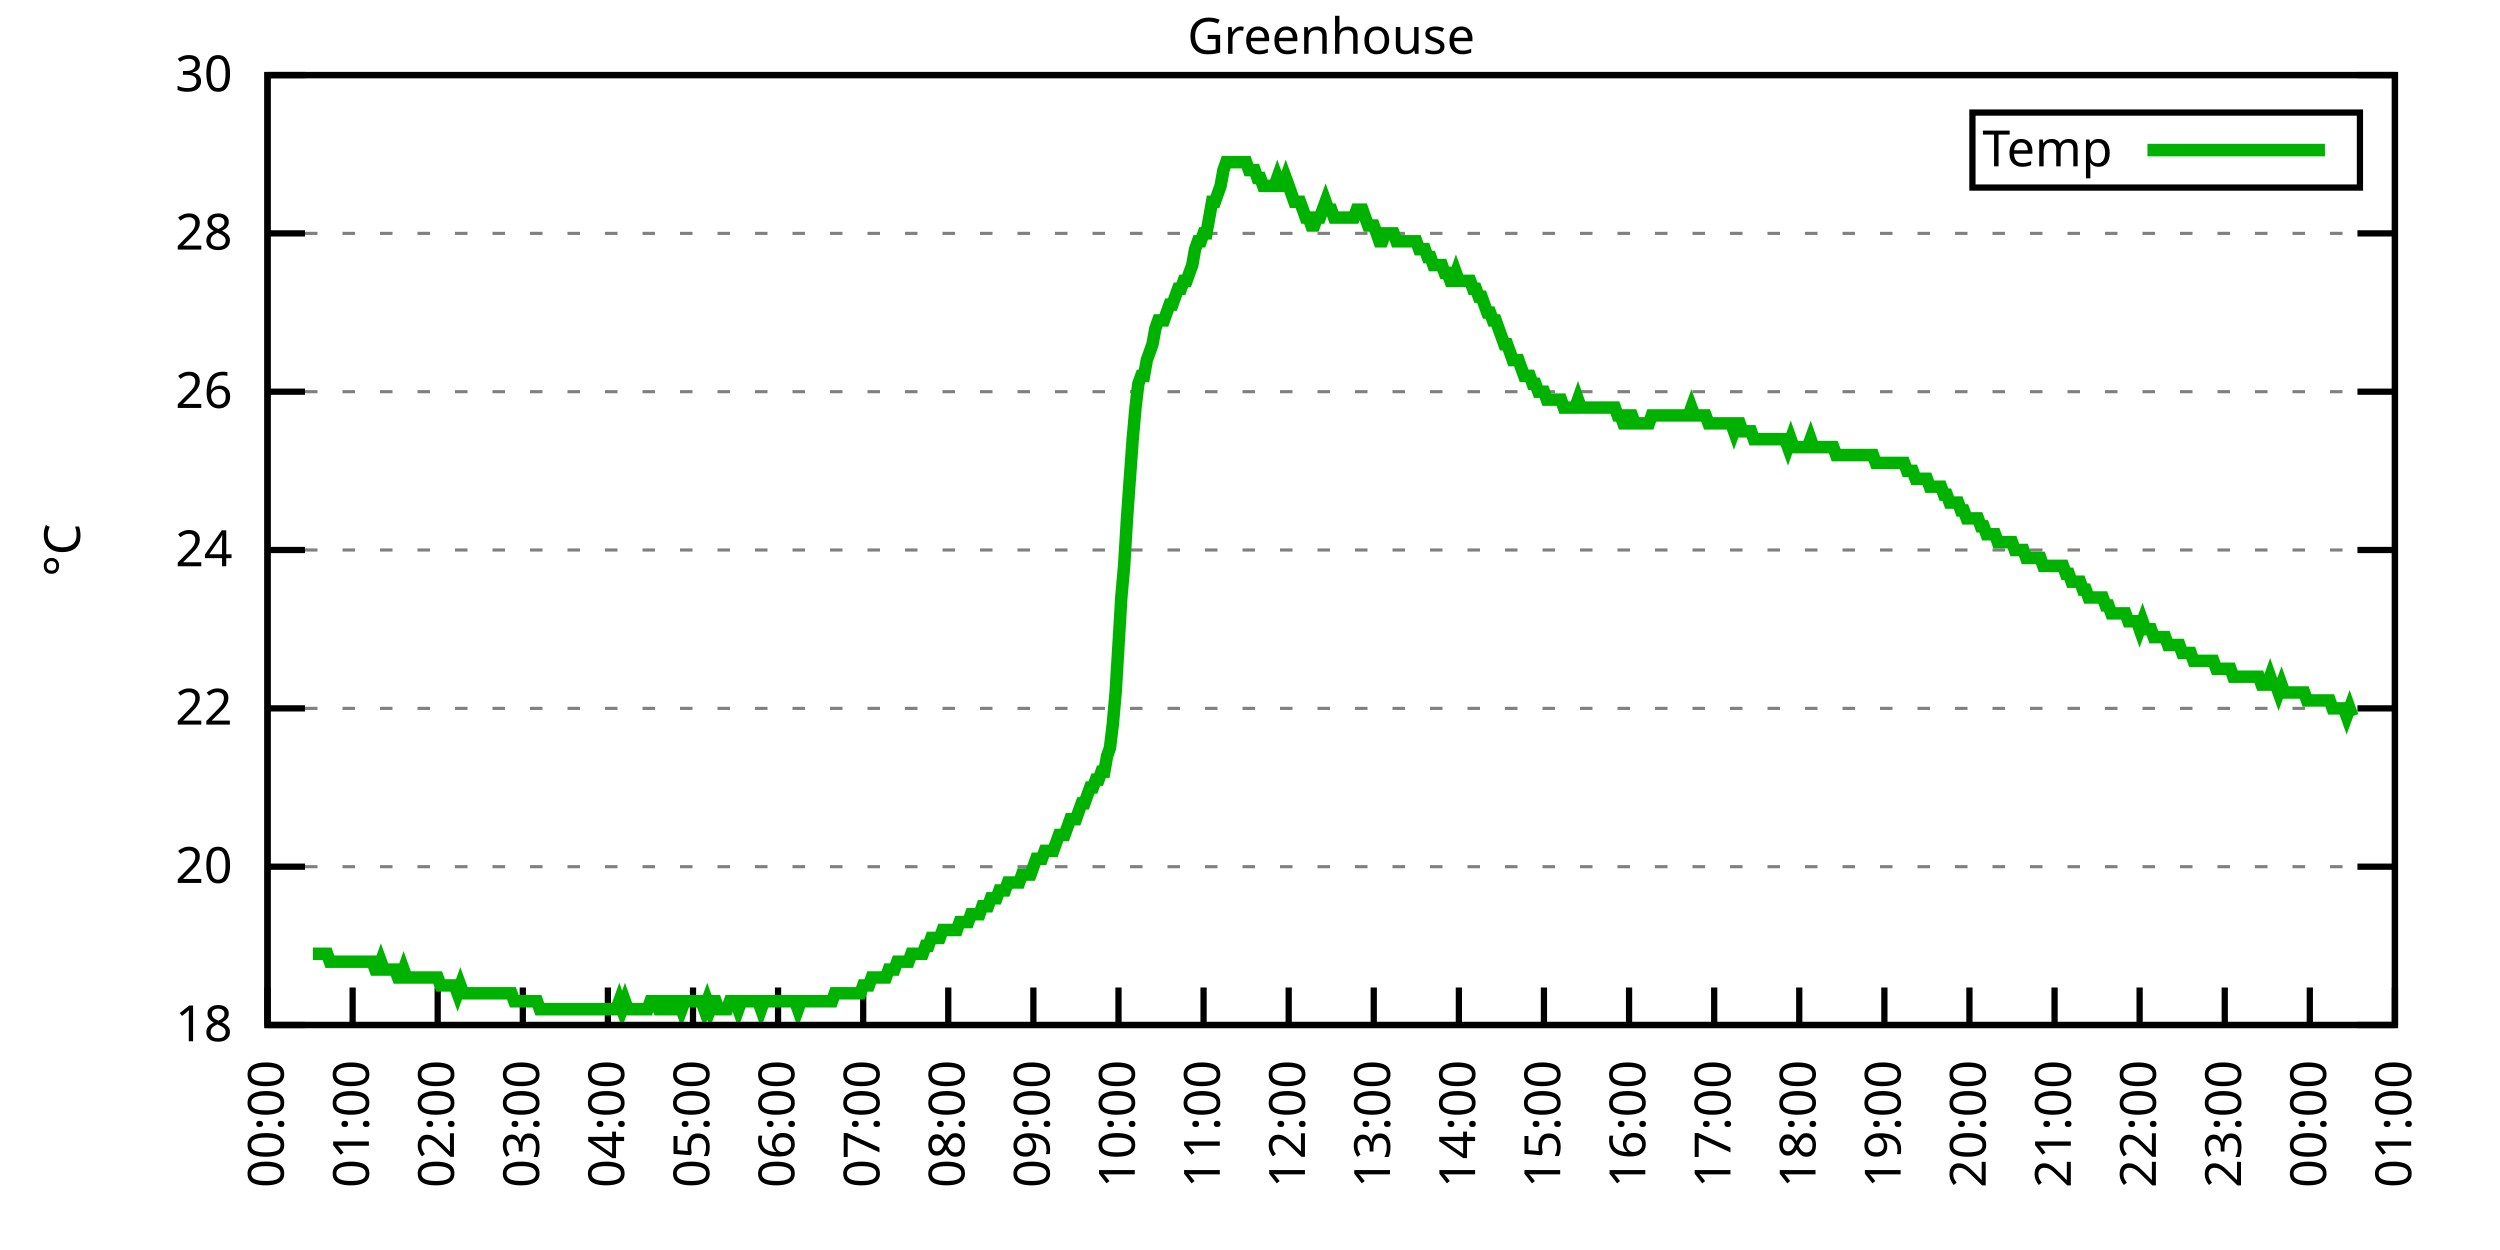
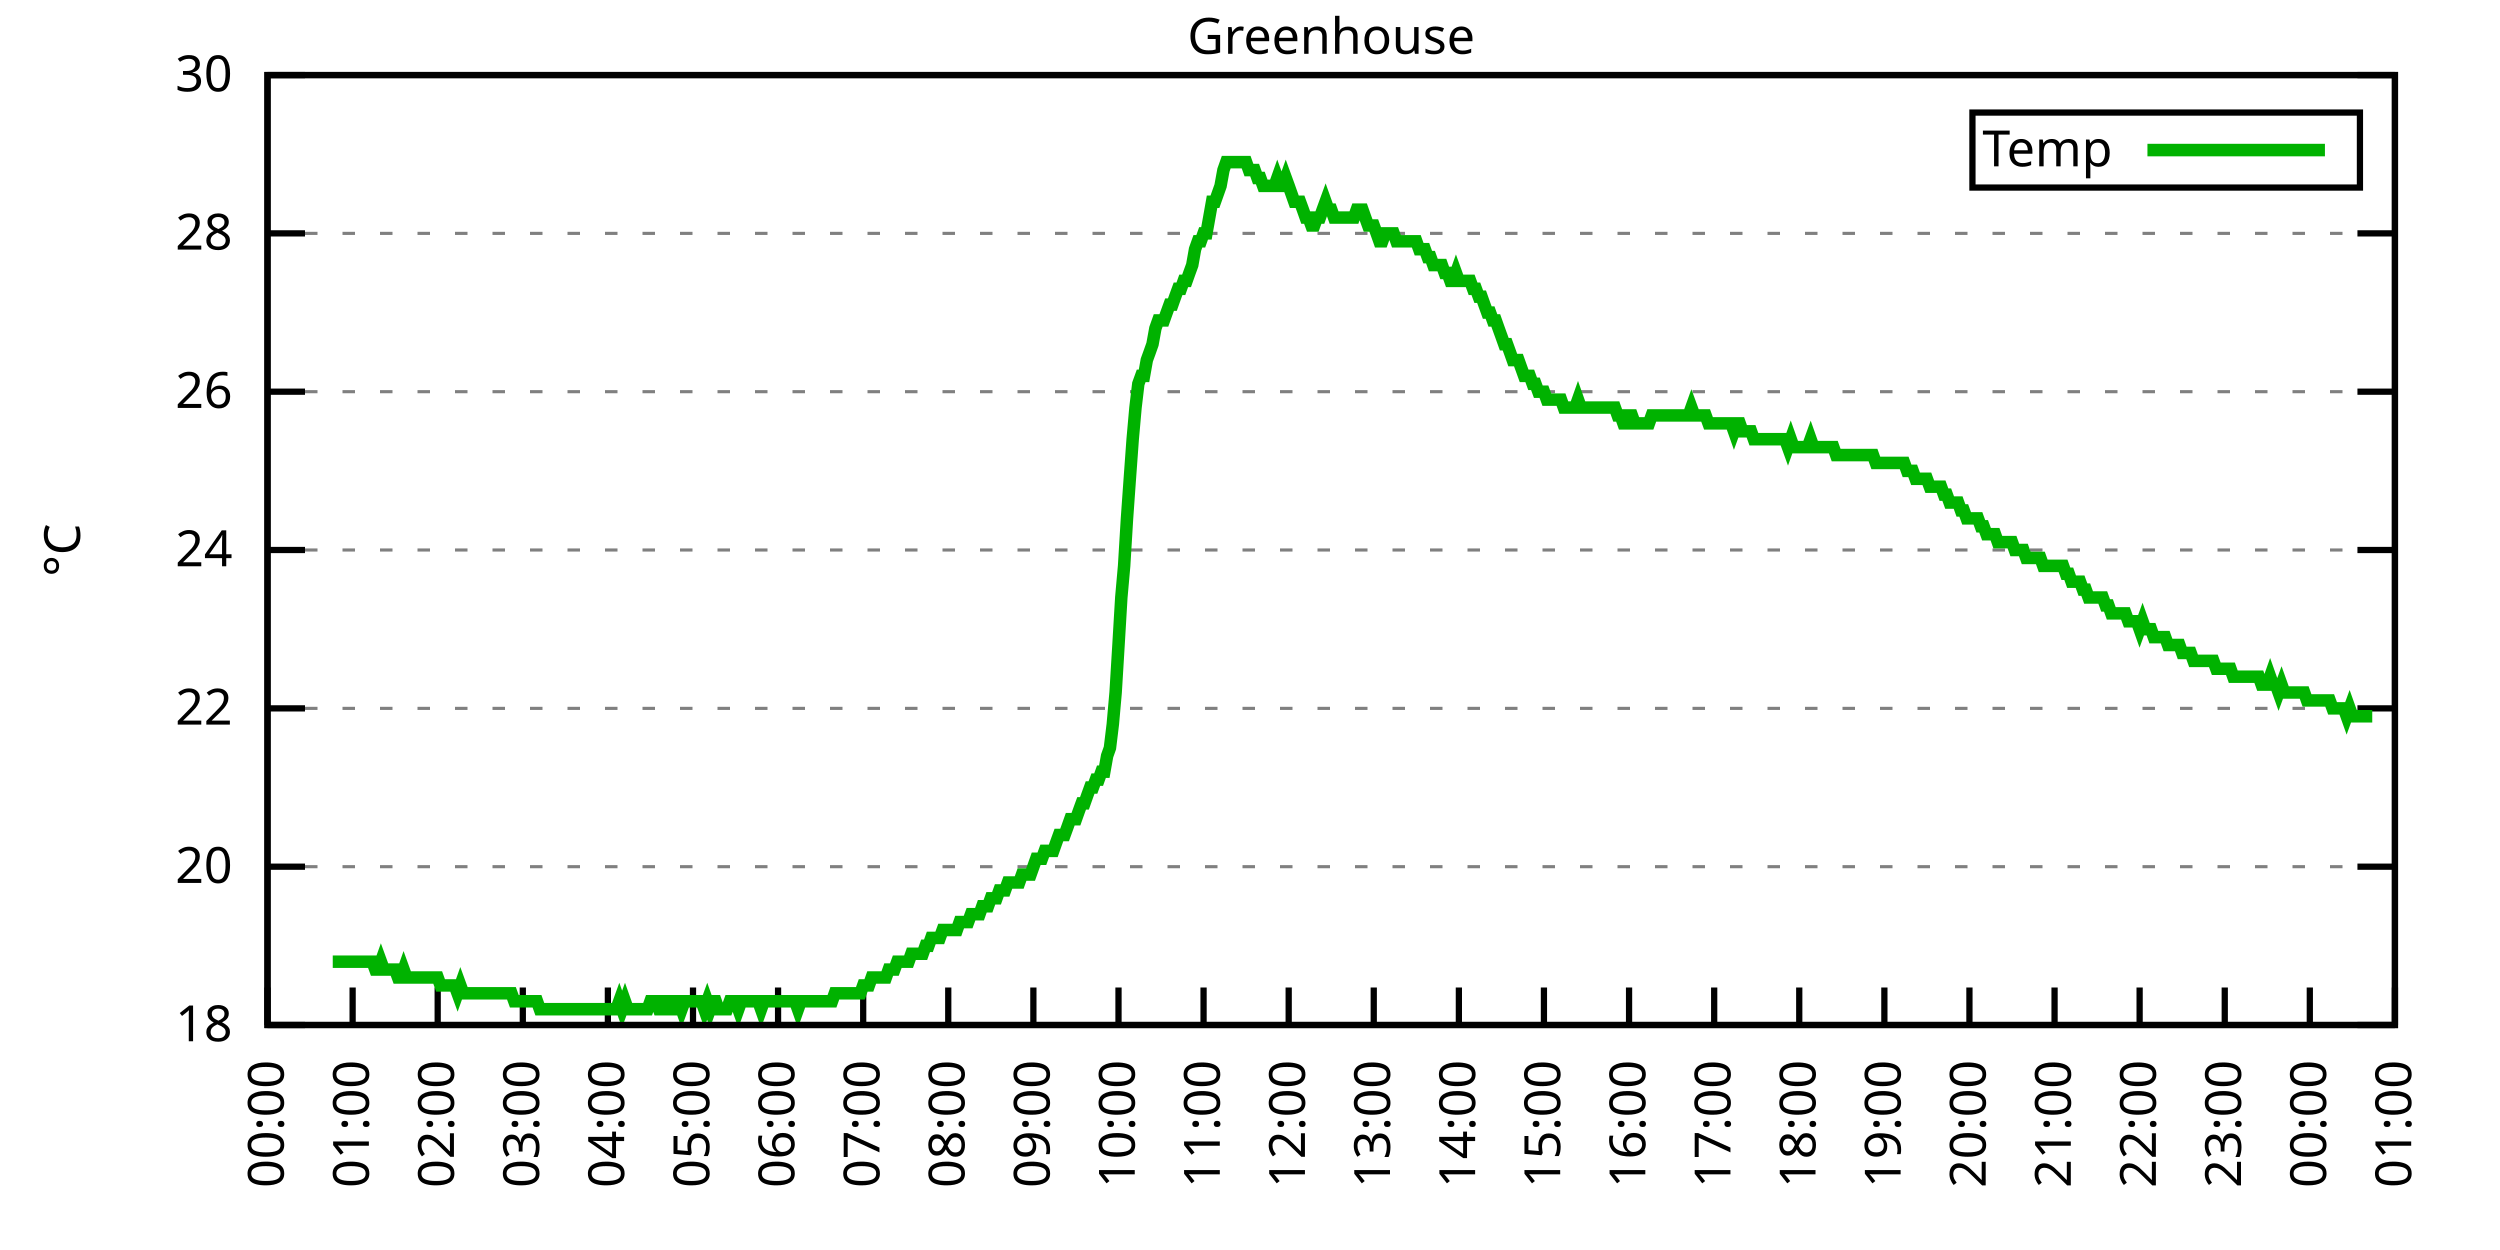
<svg xmlns="http://www.w3.org/2000/svg" xmlns:xlink="http://www.w3.org/1999/xlink" width="400" height="200" viewBox="0 0 400 200">
  <g id="gnuplot_canvas">
    <rect x="0" y="0" width="400" height="200" fill="none" />
    <defs>
      <circle id="gpDot" r="0.5" stroke-width="0.5" stroke="currentColor" />
      <path id="gpPt0" stroke-width="0.333" stroke="currentColor" d="M-1,0 h2 M0,-1 v2" />
      <path id="gpPt1" stroke-width="0.333" stroke="currentColor" d="M-1,-1 L1,1 M1,-1 L-1,1" />
      <path id="gpPt2" stroke-width="0.333" stroke="currentColor" d="M-1,0 L1,0 M0,-1 L0,1 M-1,-1 L1,1 M-1,1 L1,-1" />
      <rect id="gpPt3" stroke-width="0.333" stroke="currentColor" x="-1" y="-1" width="2" height="2" />
      <rect id="gpPt4" stroke-width="0.333" stroke="currentColor" fill="currentColor" x="-1" y="-1" width="2" height="2" />
      <circle id="gpPt5" stroke-width="0.333" stroke="currentColor" cx="0" cy="0" r="1" />
      <use xlink:href="#gpPt5" id="gpPt6" fill="currentColor" stroke="none" />
      <path id="gpPt7" stroke-width="0.333" stroke="currentColor" d="M0,-1.33 L-1.33,0.67 L1.33,0.67 z" />
      <use xlink:href="#gpPt7" id="gpPt8" fill="currentColor" stroke="none" />
      <use xlink:href="#gpPt7" id="gpPt9" stroke="currentColor" transform="rotate(180)" />
      <use xlink:href="#gpPt9" id="gpPt10" fill="currentColor" stroke="none" />
      <use xlink:href="#gpPt3" id="gpPt11" stroke="currentColor" transform="rotate(45)" />
      <use xlink:href="#gpPt11" id="gpPt12" fill="currentColor" stroke="none" />
      <path id="gpPt13" stroke-width="0.333" stroke="currentColor" d="M0,1.330 L1.265,0.411 L0.782,-1.067 L-0.782,-1.076 L-1.265,0.411 z" />
      <use xlink:href="#gpPt13" id="gpPt14" fill="currentColor" stroke="none" />
      <filter id="textbox" filterUnits="objectBoundingBox" x="0" y="0" height="1" width="1">
        <feFlood flood-color="white" flood-opacity="1" result="bgnd" />
        <feComposite in="SourceGraphic" in2="bgnd" operator="atop" />
      </filter>
      <filter id="greybox" filterUnits="objectBoundingBox" x="0" y="0" height="1" width="1">
        <feFlood flood-color="lightgrey" flood-opacity="1" result="grey" />
        <feComposite in="SourceGraphic" in2="grey" operator="atop" />
      </filter>
    </defs>
    <g fill="none" color="white" stroke="currentColor" stroke-width="1.00" stroke-linecap="butt" stroke-linejoin="miter">
</g>
    <g fill="none" color="black" stroke="currentColor" stroke-width="1.00" stroke-linecap="butt" stroke-linejoin="miter">
      <g stroke="none" shape-rendering="crispEdges">
        <polygon fill="rgb(255, 255, 255)" points="42.80,164.00 383.18,164.00 383.18,12.02 42.80,12.02 " />
      </g>
    </g>
    <g fill="none" color="black" stroke="currentColor" stroke-width="1.00" stroke-linecap="butt" stroke-linejoin="miter">
</g>
    <g fill="none" color="black" stroke="black" stroke-width="0.50" stroke-linecap="butt" stroke-linejoin="miter">
</g>
    <g fill="none" color="gray" stroke="currentColor" stroke-width="0.50" stroke-linecap="butt" stroke-linejoin="miter">
      <path stroke="gray" stroke-dasharray="2,4" class="gridline" d="M42.80,164.00 L383.19,164.00  " />
    </g>
    <g fill="none" color="gray" stroke="gray" stroke-width="1.00" stroke-linecap="butt" stroke-linejoin="miter">
</g>
    <g fill="none" color="black" stroke="currentColor" stroke-width="1.00" stroke-linecap="butt" stroke-linejoin="miter">
      <path stroke="black" d="M42.80,164.00 L48.80,164.00 M383.19,164.00 L377.19,164.00  " />
      <g transform="translate(37.20,166.60)" stroke="none" fill="black" font-family="Sans" font-size="8.00" text-anchor="end">
        <text>
          <tspan font-family="Sans"> 18</tspan>
        </text>
      </g>
    </g>
    <g fill="none" color="black" stroke="currentColor" stroke-width="1.00" stroke-linecap="butt" stroke-linejoin="miter">
</g>
    <g fill="none" color="black" stroke="black" stroke-width="0.50" stroke-linecap="butt" stroke-linejoin="miter">
</g>
    <g fill="none" color="gray" stroke="currentColor" stroke-width="0.50" stroke-linecap="butt" stroke-linejoin="miter">
      <path stroke="gray" stroke-dasharray="2,4" class="gridline" d="M42.80,138.67 L383.19,138.67  " />
    </g>
    <g fill="none" color="gray" stroke="gray" stroke-width="1.00" stroke-linecap="butt" stroke-linejoin="miter">
</g>
    <g fill="none" color="black" stroke="currentColor" stroke-width="1.00" stroke-linecap="butt" stroke-linejoin="miter">
      <path stroke="black" d="M42.80,138.67 L48.80,138.67 M383.19,138.67 L377.19,138.67  " />
      <g transform="translate(37.20,141.27)" stroke="none" fill="black" font-family="Sans" font-size="8.00" text-anchor="end">
        <text>
          <tspan font-family="Sans"> 20</tspan>
        </text>
      </g>
    </g>
    <g fill="none" color="black" stroke="currentColor" stroke-width="1.00" stroke-linecap="butt" stroke-linejoin="miter">
</g>
    <g fill="none" color="black" stroke="black" stroke-width="0.50" stroke-linecap="butt" stroke-linejoin="miter">
</g>
    <g fill="none" color="gray" stroke="currentColor" stroke-width="0.50" stroke-linecap="butt" stroke-linejoin="miter">
      <path stroke="gray" stroke-dasharray="2,4" class="gridline" d="M42.80,113.34 L383.19,113.34  " />
    </g>
    <g fill="none" color="gray" stroke="gray" stroke-width="1.00" stroke-linecap="butt" stroke-linejoin="miter">
</g>
    <g fill="none" color="black" stroke="currentColor" stroke-width="1.00" stroke-linecap="butt" stroke-linejoin="miter">
      <path stroke="black" d="M42.80,113.34 L48.80,113.34 M383.19,113.34 L377.19,113.34  " />
      <g transform="translate(37.20,115.94)" stroke="none" fill="black" font-family="Sans" font-size="8.00" text-anchor="end">
        <text>
          <tspan font-family="Sans"> 22</tspan>
        </text>
      </g>
    </g>
    <g fill="none" color="black" stroke="currentColor" stroke-width="1.00" stroke-linecap="butt" stroke-linejoin="miter">
</g>
    <g fill="none" color="black" stroke="black" stroke-width="0.50" stroke-linecap="butt" stroke-linejoin="miter">
</g>
    <g fill="none" color="gray" stroke="currentColor" stroke-width="0.50" stroke-linecap="butt" stroke-linejoin="miter">
      <path stroke="gray" stroke-dasharray="2,4" class="gridline" d="M42.80,88.00 L383.19,88.00  " />
    </g>
    <g fill="none" color="gray" stroke="gray" stroke-width="1.00" stroke-linecap="butt" stroke-linejoin="miter">
</g>
    <g fill="none" color="black" stroke="currentColor" stroke-width="1.00" stroke-linecap="butt" stroke-linejoin="miter">
      <path stroke="black" d="M42.80,88.00 L48.80,88.00 M383.19,88.00 L377.19,88.00  " />
      <g transform="translate(37.20,90.60)" stroke="none" fill="black" font-family="Sans" font-size="8.00" text-anchor="end">
        <text>
          <tspan font-family="Sans"> 24</tspan>
        </text>
      </g>
    </g>
    <g fill="none" color="black" stroke="currentColor" stroke-width="1.00" stroke-linecap="butt" stroke-linejoin="miter">
</g>
    <g fill="none" color="black" stroke="black" stroke-width="0.50" stroke-linecap="butt" stroke-linejoin="miter">
</g>
    <g fill="none" color="gray" stroke="currentColor" stroke-width="0.50" stroke-linecap="butt" stroke-linejoin="miter">
      <path stroke="gray" stroke-dasharray="2,4" class="gridline" d="M42.80,62.67 L383.19,62.67  " />
    </g>
    <g fill="none" color="gray" stroke="gray" stroke-width="1.00" stroke-linecap="butt" stroke-linejoin="miter">
</g>
    <g fill="none" color="black" stroke="currentColor" stroke-width="1.00" stroke-linecap="butt" stroke-linejoin="miter">
      <path stroke="black" d="M42.80,62.67 L48.80,62.67 M383.19,62.67 L377.19,62.67  " />
      <g transform="translate(37.20,65.27)" stroke="none" fill="black" font-family="Sans" font-size="8.00" text-anchor="end">
        <text>
          <tspan font-family="Sans"> 26</tspan>
        </text>
      </g>
    </g>
    <g fill="none" color="black" stroke="currentColor" stroke-width="1.00" stroke-linecap="butt" stroke-linejoin="miter">
</g>
    <g fill="none" color="black" stroke="black" stroke-width="0.50" stroke-linecap="butt" stroke-linejoin="miter">
</g>
    <g fill="none" color="gray" stroke="currentColor" stroke-width="0.50" stroke-linecap="butt" stroke-linejoin="miter">
      <path stroke="gray" stroke-dasharray="2,4" class="gridline" d="M42.80,37.34 L383.19,37.34  " />
    </g>
    <g fill="none" color="gray" stroke="gray" stroke-width="1.00" stroke-linecap="butt" stroke-linejoin="miter">
</g>
    <g fill="none" color="black" stroke="currentColor" stroke-width="1.00" stroke-linecap="butt" stroke-linejoin="miter">
      <path stroke="black" d="M42.80,37.34 L48.80,37.34 M383.19,37.34 L377.19,37.34  " />
      <g transform="translate(37.20,39.94)" stroke="none" fill="black" font-family="Sans" font-size="8.00" text-anchor="end">
        <text>
          <tspan font-family="Sans"> 28</tspan>
        </text>
      </g>
    </g>
    <g fill="none" color="black" stroke="currentColor" stroke-width="1.00" stroke-linecap="butt" stroke-linejoin="miter">
</g>
    <g fill="none" color="black" stroke="black" stroke-width="0.50" stroke-linecap="butt" stroke-linejoin="miter">
</g>
    <g fill="none" color="gray" stroke="currentColor" stroke-width="0.50" stroke-linecap="butt" stroke-linejoin="miter">
      <path stroke="gray" stroke-dasharray="2,4" class="gridline" d="M42.80,12.01 L383.19,12.01  " />
    </g>
    <g fill="none" color="gray" stroke="gray" stroke-width="1.00" stroke-linecap="butt" stroke-linejoin="miter">
</g>
    <g fill="none" color="black" stroke="currentColor" stroke-width="1.00" stroke-linecap="butt" stroke-linejoin="miter">
      <path stroke="black" d="M42.80,12.01 L48.80,12.01 M383.19,12.01 L377.19,12.01  " />
      <g transform="translate(37.20,14.61)" stroke="none" fill="black" font-family="Sans" font-size="8.00" text-anchor="end">
        <text>
          <tspan font-family="Sans"> 30</tspan>
        </text>
      </g>
    </g>
    <g fill="none" color="black" stroke="currentColor" stroke-width="1.00" stroke-linecap="butt" stroke-linejoin="miter">
      <path stroke="black" d="M42.80,164.00 L42.80,158.00  " />
      <g transform="translate(45.40,169.60) rotate(270.00)" stroke="none" fill="black" font-family="Sans" font-size="8.00" text-anchor="end">
        <text>
          <tspan font-family="Sans">00:00</tspan>
        </text>
      </g>
    </g>
    <g fill="none" color="black" stroke="currentColor" stroke-width="1.00" stroke-linecap="butt" stroke-linejoin="miter">
      <path stroke="black" d="M56.42,164.00 L56.42,158.00  " />
      <g transform="translate(59.02,169.60) rotate(270.00)" stroke="none" fill="black" font-family="Sans" font-size="8.00" text-anchor="end">
        <text>
          <tspan font-family="Sans">01:00</tspan>
        </text>
      </g>
    </g>
    <g fill="none" color="black" stroke="currentColor" stroke-width="1.00" stroke-linecap="butt" stroke-linejoin="miter">
      <path stroke="black" d="M70.03,164.00 L70.03,158.00  " />
      <g transform="translate(72.63,169.60) rotate(270.00)" stroke="none" fill="black" font-family="Sans" font-size="8.00" text-anchor="end">
        <text>
          <tspan font-family="Sans">02:00</tspan>
        </text>
      </g>
    </g>
    <g fill="none" color="black" stroke="currentColor" stroke-width="1.00" stroke-linecap="butt" stroke-linejoin="miter">
      <path stroke="black" d="M83.65,164.00 L83.65,158.00  " />
      <g transform="translate(86.25,169.60) rotate(270.00)" stroke="none" fill="black" font-family="Sans" font-size="8.00" text-anchor="end">
        <text>
          <tspan font-family="Sans">03:00</tspan>
        </text>
      </g>
    </g>
    <g fill="none" color="black" stroke="currentColor" stroke-width="1.00" stroke-linecap="butt" stroke-linejoin="miter">
      <path stroke="black" d="M97.26,164.00 L97.26,158.00  " />
      <g transform="translate(99.86,169.60) rotate(270.00)" stroke="none" fill="black" font-family="Sans" font-size="8.00" text-anchor="end">
        <text>
          <tspan font-family="Sans">04:00</tspan>
        </text>
      </g>
    </g>
    <g fill="none" color="black" stroke="currentColor" stroke-width="1.00" stroke-linecap="butt" stroke-linejoin="miter">
      <path stroke="black" d="M110.88,164.00 L110.88,158.00  " />
      <g transform="translate(113.48,169.60) rotate(270.00)" stroke="none" fill="black" font-family="Sans" font-size="8.00" text-anchor="end">
        <text>
          <tspan font-family="Sans">05:00</tspan>
        </text>
      </g>
    </g>
    <g fill="none" color="black" stroke="currentColor" stroke-width="1.00" stroke-linecap="butt" stroke-linejoin="miter">
      <path stroke="black" d="M124.49,164.00 L124.49,158.00  " />
      <g transform="translate(127.09,169.60) rotate(270.00)" stroke="none" fill="black" font-family="Sans" font-size="8.00" text-anchor="end">
        <text>
          <tspan font-family="Sans">06:00</tspan>
        </text>
      </g>
    </g>
    <g fill="none" color="black" stroke="currentColor" stroke-width="1.00" stroke-linecap="butt" stroke-linejoin="miter">
      <path stroke="black" d="M138.11,164.00 L138.11,158.00  " />
      <g transform="translate(140.71,169.60) rotate(270.00)" stroke="none" fill="black" font-family="Sans" font-size="8.00" text-anchor="end">
        <text>
          <tspan font-family="Sans">07:00</tspan>
        </text>
      </g>
    </g>
    <g fill="none" color="black" stroke="currentColor" stroke-width="1.00" stroke-linecap="butt" stroke-linejoin="miter">
      <path stroke="black" d="M151.72,164.00 L151.72,158.00  " />
      <g transform="translate(154.32,169.60) rotate(270.00)" stroke="none" fill="black" font-family="Sans" font-size="8.00" text-anchor="end">
        <text>
          <tspan font-family="Sans">08:00</tspan>
        </text>
      </g>
    </g>
    <g fill="none" color="black" stroke="currentColor" stroke-width="1.00" stroke-linecap="butt" stroke-linejoin="miter">
      <path stroke="black" d="M165.34,164.00 L165.34,158.00  " />
      <g transform="translate(167.94,169.60) rotate(270.00)" stroke="none" fill="black" font-family="Sans" font-size="8.00" text-anchor="end">
        <text>
          <tspan font-family="Sans">09:00</tspan>
        </text>
      </g>
    </g>
    <g fill="none" color="black" stroke="currentColor" stroke-width="1.00" stroke-linecap="butt" stroke-linejoin="miter">
      <path stroke="black" d="M178.96,164.00 L178.96,158.00  " />
      <g transform="translate(181.56,169.60) rotate(270.00)" stroke="none" fill="black" font-family="Sans" font-size="8.00" text-anchor="end">
        <text>
          <tspan font-family="Sans">10:00</tspan>
        </text>
      </g>
    </g>
    <g fill="none" color="black" stroke="currentColor" stroke-width="1.00" stroke-linecap="butt" stroke-linejoin="miter">
      <path stroke="black" d="M192.57,164.00 L192.57,158.00  " />
      <g transform="translate(195.17,169.60) rotate(270.00)" stroke="none" fill="black" font-family="Sans" font-size="8.00" text-anchor="end">
        <text>
          <tspan font-family="Sans">11:00</tspan>
        </text>
      </g>
    </g>
    <g fill="none" color="black" stroke="currentColor" stroke-width="1.00" stroke-linecap="butt" stroke-linejoin="miter">
      <path stroke="black" d="M206.19,164.00 L206.19,158.00  " />
      <g transform="translate(208.79,169.60) rotate(270.00)" stroke="none" fill="black" font-family="Sans" font-size="8.00" text-anchor="end">
        <text>
          <tspan font-family="Sans">12:00</tspan>
        </text>
      </g>
    </g>
    <g fill="none" color="black" stroke="currentColor" stroke-width="1.00" stroke-linecap="butt" stroke-linejoin="miter">
      <path stroke="black" d="M219.80,164.00 L219.80,158.00  " />
      <g transform="translate(222.40,169.60) rotate(270.00)" stroke="none" fill="black" font-family="Sans" font-size="8.00" text-anchor="end">
        <text>
          <tspan font-family="Sans">13:00</tspan>
        </text>
      </g>
    </g>
    <g fill="none" color="black" stroke="currentColor" stroke-width="1.00" stroke-linecap="butt" stroke-linejoin="miter">
      <path stroke="black" d="M233.42,164.00 L233.42,158.00  " />
      <g transform="translate(236.02,169.60) rotate(270.00)" stroke="none" fill="black" font-family="Sans" font-size="8.00" text-anchor="end">
        <text>
          <tspan font-family="Sans">14:00</tspan>
        </text>
      </g>
    </g>
    <g fill="none" color="black" stroke="currentColor" stroke-width="1.00" stroke-linecap="butt" stroke-linejoin="miter">
      <path stroke="black" d="M247.03,164.00 L247.03,158.00  " />
      <g transform="translate(249.63,169.60) rotate(270.00)" stroke="none" fill="black" font-family="Sans" font-size="8.00" text-anchor="end">
        <text>
          <tspan font-family="Sans">15:00</tspan>
        </text>
      </g>
    </g>
    <g fill="none" color="black" stroke="currentColor" stroke-width="1.00" stroke-linecap="butt" stroke-linejoin="miter">
      <path stroke="black" d="M260.65,164.00 L260.65,158.00  " />
      <g transform="translate(263.25,169.60) rotate(270.00)" stroke="none" fill="black" font-family="Sans" font-size="8.00" text-anchor="end">
        <text>
          <tspan font-family="Sans">16:00</tspan>
        </text>
      </g>
    </g>
    <g fill="none" color="black" stroke="currentColor" stroke-width="1.00" stroke-linecap="butt" stroke-linejoin="miter">
      <path stroke="black" d="M274.27,164.00 L274.27,158.00  " />
      <g transform="translate(276.87,169.60) rotate(270.00)" stroke="none" fill="black" font-family="Sans" font-size="8.00" text-anchor="end">
        <text>
          <tspan font-family="Sans">17:00</tspan>
        </text>
      </g>
    </g>
    <g fill="none" color="black" stroke="currentColor" stroke-width="1.00" stroke-linecap="butt" stroke-linejoin="miter">
      <path stroke="black" d="M287.88,164.00 L287.88,158.00  " />
      <g transform="translate(290.48,169.60) rotate(270.00)" stroke="none" fill="black" font-family="Sans" font-size="8.00" text-anchor="end">
        <text>
          <tspan font-family="Sans">18:00</tspan>
        </text>
      </g>
    </g>
    <g fill="none" color="black" stroke="currentColor" stroke-width="1.00" stroke-linecap="butt" stroke-linejoin="miter">
      <path stroke="black" d="M301.50,164.00 L301.50,158.00  " />
      <g transform="translate(304.10,169.60) rotate(270.00)" stroke="none" fill="black" font-family="Sans" font-size="8.00" text-anchor="end">
        <text>
          <tspan font-family="Sans">19:00</tspan>
        </text>
      </g>
    </g>
    <g fill="none" color="black" stroke="currentColor" stroke-width="1.00" stroke-linecap="butt" stroke-linejoin="miter">
      <path stroke="black" d="M315.11,164.00 L315.11,158.00  " />
      <g transform="translate(317.71,169.60) rotate(270.00)" stroke="none" fill="black" font-family="Sans" font-size="8.00" text-anchor="end">
        <text>
          <tspan font-family="Sans">20:00</tspan>
        </text>
      </g>
    </g>
    <g fill="none" color="black" stroke="currentColor" stroke-width="1.00" stroke-linecap="butt" stroke-linejoin="miter">
      <path stroke="black" d="M328.73,164.00 L328.73,158.00  " />
      <g transform="translate(331.33,169.60) rotate(270.00)" stroke="none" fill="black" font-family="Sans" font-size="8.00" text-anchor="end">
        <text>
          <tspan font-family="Sans">21:00</tspan>
        </text>
      </g>
    </g>
    <g fill="none" color="black" stroke="currentColor" stroke-width="1.00" stroke-linecap="butt" stroke-linejoin="miter">
      <path stroke="black" d="M342.34,164.00 L342.34,158.00  " />
      <g transform="translate(344.94,169.60) rotate(270.00)" stroke="none" fill="black" font-family="Sans" font-size="8.00" text-anchor="end">
        <text>
          <tspan font-family="Sans">22:00</tspan>
        </text>
      </g>
    </g>
    <g fill="none" color="black" stroke="currentColor" stroke-width="1.00" stroke-linecap="butt" stroke-linejoin="miter">
      <path stroke="black" d="M355.96,164.00 L355.96,158.00  " />
      <g transform="translate(358.56,169.60) rotate(270.00)" stroke="none" fill="black" font-family="Sans" font-size="8.00" text-anchor="end">
        <text>
          <tspan font-family="Sans">23:00</tspan>
        </text>
      </g>
    </g>
    <g fill="none" color="black" stroke="currentColor" stroke-width="1.00" stroke-linecap="butt" stroke-linejoin="miter">
      <path stroke="black" d="M369.57,164.00 L369.57,158.00  " />
      <g transform="translate(372.17,169.60) rotate(270.00)" stroke="none" fill="black" font-family="Sans" font-size="8.00" text-anchor="end">
        <text>
          <tspan font-family="Sans">00:00</tspan>
        </text>
      </g>
    </g>
    <g fill="none" color="black" stroke="currentColor" stroke-width="1.00" stroke-linecap="butt" stroke-linejoin="miter">
      <path stroke="black" d="M383.19,164.00 L383.19,158.00  " />
      <g transform="translate(385.79,169.60) rotate(270.00)" stroke="none" fill="black" font-family="Sans" font-size="8.00" text-anchor="end">
        <text>
          <tspan font-family="Sans">01:00</tspan>
        </text>
      </g>
    </g>
    <g fill="none" color="black" stroke="currentColor" stroke-width="1.00" stroke-linecap="butt" stroke-linejoin="miter">
</g>
    <g fill="none" color="black" stroke="currentColor" stroke-width="1.00" stroke-linecap="butt" stroke-linejoin="miter">
      <path stroke="black" d="M42.80,12.01 L42.80,164.00 L383.19,164.00 L383.19,12.01 L42.80,12.01 Z  " />
    </g>
    <g fill="none" color="black" stroke="currentColor" stroke-width="1.00" stroke-linecap="butt" stroke-linejoin="miter">
</g>
    <g fill="none" color="black" stroke="currentColor" stroke-width="1.00" stroke-linecap="butt" stroke-linejoin="miter">
      <path stroke="black" d="M315.59,30.01 L315.59,18.01 L377.59,18.01 L377.59,30.01 L315.59,30.01 Z  " />
    </g>
    <g id="Greenhouse_plot_1">
      <g fill="none" color="white" stroke="black" stroke-width="2.00" stroke-linecap="butt" stroke-linejoin="miter">
</g>
      <g fill="none" color="black" stroke="currentColor" stroke-width="2.00" stroke-linecap="butt" stroke-linejoin="miter">
        <g transform="translate(337.99,26.61)" stroke="none" fill="black" font-family="Sans" font-size="8.00" text-anchor="end">
          <text>
            <tspan font-family="Sans">Temp</tspan>
          </text>
        </g>
      </g>
      <g fill="none" color="black" stroke="currentColor" stroke-width="2.00" stroke-linecap="butt" stroke-linejoin="miter">
-         <path stroke="rgb(  0, 178,   0)" d="M343.59,24.01 L371.99,24.01 M50.06,152.60 L50.52,152.60 L50.97,152.60 L51.42,152.60 L51.88,152.60 L52.33,152.60   L52.78,153.87 L53.24,153.87 L53.69,153.87 L54.15,153.87 L54.60,153.87 L55.05,153.87 L55.51,153.87 L55.96,153.87   L56.42,153.87 L56.87,153.87 L57.32,153.87 L57.78,153.87 L58.23,153.87 L58.68,153.87 L59.14,153.87 L59.59,153.87   L60.05,155.13 L60.50,155.13 L60.95,153.87 L61.41,155.13 L61.86,155.13 L62.32,155.13 L62.77,155.13 L63.22,155.13   L63.68,156.40 L64.13,156.40 L64.58,155.13 L65.04,156.40 L65.49,156.40 L65.95,156.40 L66.40,156.40 L66.85,156.40   L67.31,156.40 L67.76,156.40 L68.22,156.40 L68.67,156.40 L69.12,156.40 L69.58,156.40 L70.03,156.40 L70.49,157.67   L70.94,157.67 L71.39,157.67 L71.85,157.67 L72.30,157.67 L72.75,157.67 L73.21,158.93 L73.66,157.67 L74.12,158.93   L74.57,158.93 L75.02,158.93 L75.48,158.93 L75.93,158.93 L76.39,158.93 L76.84,158.93 L77.29,158.93 L77.75,158.93   L78.20,158.93 L78.65,158.93 L79.11,158.93 L79.56,158.93 L80.02,158.93 L80.47,158.93 L80.92,158.93 L81.38,158.93   L81.83,158.93 L82.29,160.20 L82.74,160.20 L83.19,160.20 L83.65,160.20 L84.10,160.20 L84.55,160.20 L85.01,160.20   L85.46,160.20 L85.92,160.20 L86.37,161.47 L86.82,161.47 L87.28,161.47 L87.73,161.47 L88.19,161.47 L88.64,161.47   L89.09,161.47 L89.55,161.47 L90.00,161.47 L90.45,161.47 L90.91,161.47 L91.36,161.47 L91.82,161.47 L92.27,161.47   L92.72,161.47 L93.18,161.47 L93.63,161.47 L94.09,161.47 L94.54,161.47 L94.99,161.47 L95.45,161.47 L95.90,161.47   L96.35,161.47 L96.81,161.47 L97.26,161.47 L97.72,161.47 L98.17,161.47 L98.62,161.47 L99.08,160.20 L99.53,161.47   L99.99,160.20 L100.44,161.47 L100.89,161.47 L101.35,161.47 L101.80,161.47 L102.25,161.47 L102.71,161.47 L103.16,161.47   L103.62,161.47 L104.07,160.20 L104.52,160.20 L104.98,160.20 L105.43,161.47 L105.89,161.47 L106.34,160.20 L106.79,160.20   L107.25,161.47 L107.70,161.47 L108.15,160.20 L108.61,160.20 L109.06,161.47 L109.52,160.20 L109.97,160.20 L110.42,160.20   L110.88,160.20 L111.33,160.20 L111.79,160.20 L112.24,160.20 L112.69,161.47 L113.15,160.20 L113.60,161.47 L114.05,160.20   L114.51,160.20 L114.96,161.47 L115.42,161.47 L115.87,161.47 L116.32,161.47 L116.78,160.20 L117.23,160.20 L117.69,160.20   L118.14,161.47 L118.59,160.20 L119.05,160.20 L119.50,160.20 L119.96,160.20 L120.41,160.20 L120.86,160.20 L121.32,160.20   L121.77,161.47 L122.22,160.20 L122.68,160.20 L123.13,160.20 L123.59,160.20 L124.04,160.20 L124.49,160.20 L124.95,160.20   L125.40,160.20 L125.86,160.20 L126.31,160.20 L126.76,160.20 L127.22,160.20 L127.67,161.47 L128.12,160.20 L128.58,160.20   L129.03,160.20 L129.49,160.20 L129.94,160.20 L130.39,160.20 L130.85,160.20 L131.30,160.20 L131.76,160.20 L132.21,160.20   L132.66,160.20 L133.12,160.20 L133.57,158.93 L134.02,158.93 L134.48,158.93 L134.93,158.93 L135.39,158.93 L135.84,158.93   L136.29,158.93 L136.75,158.93 L137.20,158.93 L137.66,158.93 L138.11,157.67 L138.56,157.67 L139.02,157.67 L139.47,156.40   L139.92,156.40 L140.38,156.40 L140.83,156.40 L141.29,156.40 L141.74,156.40 L142.19,155.13 L142.65,155.13 L143.10,155.13   L143.56,153.87 L144.01,153.87 L144.46,153.87 L144.92,153.87 L145.37,153.87 L145.82,152.60 L146.28,152.60 L146.73,152.60   L147.19,152.60 L147.64,152.60 L148.09,151.33 L148.55,151.33 L149.00,150.07 L149.46,150.07 L149.91,150.07 L150.36,150.07   L150.82,148.80 L151.27,148.80 L151.72,148.80 L152.18,148.80 L152.63,148.80 L153.09,148.80 L153.54,147.53 L153.99,147.53   L154.45,147.53 L154.90,147.53 L155.36,146.27 L155.81,146.27 L156.26,146.27 L156.72,146.27 L157.17,145.00 L157.62,145.00   L158.08,145.00 L158.53,143.73 L158.99,143.73 L159.44,143.73 L159.89,142.47 L160.35,142.47 L160.80,142.47 L161.26,141.20   L161.71,141.20 L162.16,141.20 L162.62,141.20 L163.07,141.20 L163.52,139.93 L163.98,139.93 L164.43,139.93 L164.89,139.93   L165.34,138.67 L165.79,137.40 L166.25,137.40 L166.70,137.40 L167.16,136.14 L167.61,136.14 L168.06,136.14 L168.52,136.14   L168.97,134.87 L169.43,133.60 L169.88,133.60 L170.33,133.60 L170.79,132.34 L171.24,131.07 L171.69,131.07 L172.15,131.07   L172.60,129.80 L173.06,128.54 L173.51,128.54 L173.96,127.27 L174.42,126.00 L174.87,126.00 L175.33,124.74 L175.78,124.74   L176.23,123.47 L176.69,123.47 L177.14,120.94 L177.59,119.67 L178.05,115.87 L178.50,110.80 L178.96,103.20 L179.41,95.60   L179.86,90.54 L180.32,82.94 L180.77,76.61 L181.23,70.27 L181.68,65.21 L182.13,61.41 L182.59,60.14 L183.04,60.14   L183.49,57.61 L183.95,56.34 L184.40,55.07 L184.86,52.54 L185.31,51.27 L185.76,51.27 L186.22,51.27 L186.67,50.01   L187.13,48.74 L187.58,48.74 L188.03,47.47 L188.49,46.21 L188.94,46.21 L189.39,44.94 L189.85,44.94 L190.30,43.67   L190.76,42.41 L191.21,39.87 L191.66,38.61 L192.12,38.61 L192.57,37.34 L193.03,37.34 L193.48,34.81 L193.93,32.28   L194.39,32.28 L194.84,31.01 L195.29,29.74 L195.75,27.21 L196.20,25.94 L196.66,25.94 L197.11,25.94 L197.56,25.94   L198.02,25.94 L198.47,25.94 L198.93,25.94 L199.38,25.94 L199.83,27.21 L200.29,27.21 L200.74,27.21 L201.19,28.48   L201.65,28.48 L202.10,29.74 L202.56,29.74 L203.01,29.74 L203.46,29.74 L203.92,29.74 L204.37,28.48 L204.83,29.74   L205.28,29.74 L205.73,28.48 L206.19,29.74 L206.64,31.01 L207.09,32.28 L207.55,32.28 L208.00,32.28 L208.46,33.54   L208.91,34.81 L209.36,34.81 L209.82,36.08 L210.27,36.08 L210.73,34.81 L211.18,34.81 L211.63,33.54 L212.09,32.28   L212.54,33.54 L213.00,33.54 L213.45,34.81 L213.90,34.81 L214.36,34.81 L214.81,34.81 L215.26,34.81 L215.72,34.81   L216.17,34.81 L216.63,34.81 L217.08,33.54 L217.53,33.54 L217.99,33.54 L218.44,34.81 L218.90,36.08 L219.35,36.08   L219.80,36.08 L220.26,37.34 L220.71,38.61 L221.16,38.61 L221.62,37.34 L222.07,37.34 L222.53,37.34 L222.98,37.34   L223.43,38.61 L223.89,38.61 L224.34,38.61 L224.80,38.61 L225.25,38.61 L225.70,38.61 L226.16,38.61 L226.61,38.61   L227.06,39.87 L227.52,39.87 L227.97,39.87 L228.43,41.14 L228.88,41.14 L229.33,42.41 L229.79,42.41 L230.24,42.41   L230.70,42.41 L231.15,43.67 L231.60,43.67 L232.06,44.94 L232.51,44.94 L232.96,43.67 L233.42,44.94 L233.87,44.94   L234.33,44.94 L234.78,44.94 L235.23,44.94 L235.69,46.21 L236.14,46.21 L236.60,47.47 L237.05,47.47 L237.50,48.74   L237.96,50.01 L238.41,50.01 L238.86,51.27 L239.32,51.27 L239.77,52.54 L240.23,53.81 L240.68,55.07 L241.13,55.07   L241.59,56.34 L242.04,57.61 L242.50,57.61 L242.95,57.61 L243.40,58.87 L243.86,60.14 L244.31,60.14 L244.76,60.14   L245.22,61.41 L245.67,61.41 L246.13,62.67 L246.58,62.67 L247.03,62.67 L247.49,63.94 L247.94,63.94 L248.40,63.94   L248.85,63.94 L249.30,63.94 L249.76,63.94 L250.21,65.21 L250.66,65.21 L251.12,65.21 L251.57,65.21 L252.03,65.21   L252.48,63.94 L252.93,65.21 L253.39,65.21 L253.84,65.21 L254.30,65.21 L254.75,65.21 L255.20,65.21 L255.66,65.21   L256.11,65.21 L256.56,65.21 L257.02,65.21 L257.47,65.21 L257.93,65.21 L258.38,65.21 L258.83,66.47 L259.29,66.47   L259.74,67.74 L260.20,67.74 L260.65,66.47 L261.10,66.47 L261.56,67.74 L262.01,67.74 L262.47,67.74 L262.92,67.74   L263.37,67.74 L263.83,67.74 L264.28,66.47 L264.73,66.47 L265.19,66.47 L265.64,66.47 L266.10,66.47 L266.55,66.47   L267.00,66.47 L267.46,66.47 L267.91,66.47 L268.37,66.47 L268.82,66.47 L269.27,66.47 L269.73,66.47 L270.18,66.47   L270.63,65.21 L271.09,66.47 L271.54,66.47 L272.00,66.47 L272.45,66.47 L272.90,66.47 L273.36,67.74 L273.81,67.74   L274.27,67.74 L274.72,67.74 L275.17,67.74 L275.63,67.74 L276.08,67.74 L276.53,67.74 L276.99,67.74 L277.44,69.01   L277.90,67.74 L278.35,67.74 L278.80,69.01 L279.26,69.01 L279.71,69.01 L280.17,69.01 L280.62,70.27 L281.07,70.27   L281.53,70.27 L281.98,70.27 L282.43,70.27 L282.89,70.27 L283.34,70.27 L283.80,70.27 L284.25,70.27 L284.70,70.27   L285.16,70.27 L285.61,70.27 L286.07,71.54 L286.52,70.27 L286.97,71.54 L287.43,71.54 L287.88,71.54 L288.33,71.54   L288.79,71.54 L289.24,71.54 L289.70,70.27 L290.15,71.54 L290.60,71.54 L291.06,71.54 L291.51,71.54 L291.97,71.54   L292.42,71.54 L292.87,71.54 L293.33,71.54 L293.78,72.81 L294.23,72.81 L294.69,72.81 L295.14,72.81 L295.60,72.81   L296.05,72.81 L296.50,72.81 L296.96,72.81 L297.41,72.81 L297.87,72.81 L298.32,72.81 L298.77,72.81 L299.23,72.81   L299.68,72.81 L300.13,74.07 L300.59,74.07 L301.04,74.07 L301.50,74.07 L301.95,74.07 L302.40,74.07 L302.86,74.07   L303.31,74.07 L303.77,74.07 L304.22,74.07 L304.67,74.07 L305.13,75.34 L305.58,75.34 L306.03,75.34 L306.49,76.61   L306.94,76.61 L307.40,76.61 L307.85,76.61 L308.30,76.61 L308.76,77.87 L309.21,77.87 L309.67,77.87 L310.12,77.87   L310.57,77.87 L311.03,79.14 L311.48,79.14 L311.94,80.41 L312.39,80.41 L312.84,80.41 L313.30,80.41 L313.75,81.67   L314.20,81.67 L314.66,82.94 L315.11,82.94 L315.57,82.94 L316.02,82.94 L316.47,82.94 L316.93,84.21 L317.38,84.21   L317.84,85.47 L318.29,85.47 L318.74,85.47 L319.20,85.47 L319.65,86.74 L320.10,86.74 L320.56,86.74 L321.01,86.74   L321.47,86.74 L321.92,86.74 L322.37,88.00 L322.83,88.00 L323.28,88.00 L323.74,88.00 L324.19,89.27 L324.64,89.27   L325.10,89.27 L325.55,89.27 L326.00,89.27 L326.46,89.27 L326.91,90.54 L327.37,90.54 L327.82,90.54 L328.27,90.54   L328.73,90.54 L329.18,90.54 L329.64,90.54 L330.09,90.54 L330.54,91.80 L331.00,91.80 L331.45,93.07 L331.90,93.07   L332.36,93.07 L332.81,93.07 L333.27,94.34 L333.72,94.34 L334.17,95.60 L334.63,95.60 L335.08,95.60 L335.54,95.60   L335.99,95.60 L336.44,95.60 L336.90,96.87 L337.35,96.87 L337.80,98.14 L338.26,98.14 L338.71,98.14 L339.17,98.14   L339.62,98.14 L340.07,98.14 L340.53,99.40 L340.98,99.40 L341.44,99.40 L341.89,99.40 L342.34,100.67 L342.80,99.40   L343.25,100.67 L343.70,100.67 L344.16,100.67 L344.61,101.94 L345.07,101.94 L345.52,101.94 L345.97,101.94 L346.43,101.94   L346.88,103.20 L347.34,103.20 L347.79,103.20 L348.24,103.20 L348.70,103.20 L349.15,104.47 L349.60,104.47 L350.06,104.47   L350.51,104.47 L350.97,105.74 L351.42,105.74 L351.87,105.74 L352.33,105.74 L352.78,105.74 L353.24,105.74 L353.69,105.74   L354.14,105.74 L354.60,107.00 L355.05,107.00 L355.50,107.00 L355.96,107.00 L356.41,107.00 L356.87,107.00 L357.32,108.27   L357.77,108.27 L358.23,108.27 L358.68,108.27 L359.14,108.27 L359.59,108.27 L360.04,108.27 L360.50,108.27 L360.95,108.27   L361.41,108.27 L361.86,109.54 L362.31,109.54 L362.77,109.54 L363.22,108.27 L363.67,109.54 L364.13,109.54 L364.58,110.80   L365.04,109.54 L365.49,110.80 L365.94,110.80 L366.40,110.80 L366.85,110.80 L367.31,110.80 L367.76,110.80 L368.21,110.80   L368.67,110.80 L369.12,112.07 L369.57,112.07 L370.03,112.07 L370.48,112.07 L370.94,112.07 L371.39,112.07 L371.84,112.07   L372.30,112.07 L372.75,112.07 L373.21,113.34 L373.66,113.34 L374.11,113.34 L374.57,113.34 L375.02,113.34 L375.47,114.60   L375.93,113.34 L376.38,114.60  " />
+         <path stroke="rgb(  0, 178,   0)" d="M343.59,24.01 L371.99,24.01 M53.24,153.87 L53.69,153.87 L54.15,153.87 L54.60,153.87 L55.05,153.87 L55.51,153.87   L55.96,153.87 L56.42,153.87 L56.87,153.87 L57.32,153.87 L57.78,153.87 L58.23,153.87 L58.68,153.87 L59.14,153.87   L59.59,153.87 L60.05,155.13 L60.50,155.13 L60.95,153.87 L61.41,155.13 L61.86,155.13 L62.32,155.13 L62.77,155.13   L63.22,155.13 L63.68,156.40 L64.13,156.40 L64.58,155.13 L65.04,156.40 L65.49,156.40 L65.95,156.40 L66.40,156.40   L66.85,156.40 L67.31,156.40 L67.76,156.40 L68.22,156.40 L68.67,156.40 L69.12,156.40 L69.58,156.40 L70.03,156.40   L70.49,157.67 L70.94,157.67 L71.39,157.67 L71.85,157.67 L72.30,157.67 L72.75,157.67 L73.21,158.93 L73.66,157.67   L74.12,158.93 L74.57,158.93 L75.02,158.93 L75.48,158.93 L75.93,158.93 L76.39,158.93 L76.84,158.93 L77.29,158.93   L77.75,158.93 L78.20,158.93 L78.65,158.93 L79.11,158.93 L79.56,158.93 L80.02,158.93 L80.47,158.93 L80.92,158.93   L81.38,158.93 L81.83,158.93 L82.29,160.20 L82.74,160.20 L83.19,160.20 L83.65,160.20 L84.10,160.20 L84.55,160.20   L85.01,160.20 L85.46,160.20 L85.92,160.20 L86.37,161.47 L86.82,161.47 L87.28,161.47 L87.73,161.47 L88.19,161.47   L88.64,161.47 L89.09,161.47 L89.55,161.47 L90.00,161.47 L90.45,161.47 L90.91,161.47 L91.36,161.47 L91.82,161.47   L92.27,161.47 L92.72,161.47 L93.18,161.47 L93.63,161.47 L94.09,161.47 L94.54,161.47 L94.99,161.47 L95.45,161.47   L95.90,161.47 L96.35,161.47 L96.81,161.47 L97.26,161.47 L97.72,161.47 L98.17,161.47 L98.62,161.47 L99.08,160.20   L99.53,161.47 L99.99,160.20 L100.44,161.47 L100.89,161.47 L101.35,161.47 L101.80,161.47 L102.25,161.47 L102.71,161.47   L103.16,161.47 L103.62,161.47 L104.07,160.20 L104.52,160.20 L104.98,160.20 L105.43,161.47 L105.89,161.47 L106.34,160.20   L106.79,160.20 L107.25,161.47 L107.70,161.47 L108.15,160.20 L108.61,160.20 L109.06,161.47 L109.52,160.20 L109.97,160.20   L110.42,160.20 L110.88,160.20 L111.33,160.20 L111.79,160.20 L112.24,160.20 L112.69,161.47 L113.15,160.20 L113.60,161.47   L114.05,160.20 L114.51,160.20 L114.96,161.47 L115.42,161.47 L115.87,161.47 L116.32,161.47 L116.78,160.20 L117.23,160.20   L117.69,160.20 L118.14,161.47 L118.59,160.20 L119.05,160.20 L119.50,160.20 L119.96,160.20 L120.41,160.20 L120.86,160.20   L121.32,160.20 L121.77,161.47 L122.22,160.20 L122.68,160.20 L123.13,160.20 L123.59,160.20 L124.04,160.20 L124.49,160.20   L124.95,160.20 L125.40,160.20 L125.86,160.20 L126.31,160.20 L126.76,160.20 L127.22,160.20 L127.67,161.47 L128.12,160.20   L128.58,160.20 L129.03,160.20 L129.49,160.20 L129.94,160.20 L130.39,160.20 L130.85,160.20 L131.30,160.20 L131.76,160.20   L132.21,160.20 L132.66,160.20 L133.12,160.20 L133.57,158.93 L134.02,158.93 L134.48,158.93 L134.93,158.93 L135.39,158.93   L135.84,158.93 L136.29,158.93 L136.75,158.93 L137.20,158.93 L137.66,158.93 L138.11,157.67 L138.56,157.67 L139.02,157.67   L139.47,156.40 L139.92,156.40 L140.38,156.40 L140.83,156.40 L141.29,156.40 L141.74,156.40 L142.19,155.13 L142.65,155.13   L143.10,155.13 L143.56,153.87 L144.01,153.87 L144.46,153.87 L144.92,153.87 L145.37,153.87 L145.82,152.60 L146.28,152.60   L146.73,152.60 L147.19,152.60 L147.64,152.60 L148.09,151.33 L148.55,151.33 L149.00,150.07 L149.46,150.07 L149.91,150.07   L150.36,150.07 L150.82,148.80 L151.27,148.80 L151.72,148.80 L152.18,148.80 L152.63,148.80 L153.09,148.80 L153.54,147.53   L153.99,147.53 L154.45,147.53 L154.90,147.53 L155.36,146.27 L155.81,146.27 L156.26,146.27 L156.72,146.27 L157.17,145.00   L157.62,145.00 L158.08,145.00 L158.53,143.73 L158.99,143.73 L159.44,143.73 L159.89,142.47 L160.35,142.47 L160.80,142.47   L161.26,141.20 L161.71,141.20 L162.16,141.20 L162.62,141.20 L163.07,141.20 L163.52,139.93 L163.98,139.93 L164.43,139.93   L164.89,139.93 L165.34,138.67 L165.79,137.40 L166.25,137.40 L166.70,137.40 L167.16,136.14 L167.61,136.14 L168.06,136.14   L168.52,136.14 L168.97,134.87 L169.43,133.60 L169.88,133.60 L170.33,133.60 L170.79,132.34 L171.24,131.07 L171.69,131.07   L172.15,131.07 L172.60,129.80 L173.06,128.54 L173.51,128.54 L173.96,127.27 L174.42,126.00 L174.87,126.00 L175.33,124.74   L175.78,124.74 L176.23,123.47 L176.69,123.47 L177.14,120.94 L177.59,119.67 L178.05,115.87 L178.50,110.80 L178.96,103.20   L179.41,95.60 L179.86,90.54 L180.32,82.94 L180.77,76.61 L181.23,70.27 L181.68,65.21 L182.13,61.41 L182.59,60.14   L183.04,60.14 L183.49,57.61 L183.95,56.34 L184.40,55.07 L184.86,52.54 L185.31,51.27 L185.76,51.27 L186.22,51.27   L186.67,50.01 L187.13,48.74 L187.58,48.74 L188.03,47.47 L188.49,46.21 L188.94,46.21 L189.39,44.94 L189.85,44.94   L190.30,43.67 L190.76,42.41 L191.21,39.87 L191.66,38.61 L192.12,38.61 L192.57,37.34 L193.03,37.34 L193.48,34.81   L193.93,32.28 L194.39,32.28 L194.84,31.01 L195.29,29.74 L195.75,27.21 L196.20,25.94 L196.66,25.94 L197.11,25.94   L197.56,25.94 L198.02,25.94 L198.47,25.94 L198.93,25.94 L199.38,25.94 L199.83,27.21 L200.29,27.21 L200.74,27.21   L201.19,28.48 L201.65,28.48 L202.10,29.74 L202.56,29.74 L203.01,29.74 L203.46,29.74 L203.92,29.74 L204.37,28.48   L204.83,29.74 L205.28,29.74 L205.73,28.48 L206.19,29.74 L206.64,31.01 L207.09,32.28 L207.55,32.28 L208.00,32.28   L208.46,33.54 L208.91,34.81 L209.36,34.81 L209.82,36.08 L210.27,36.08 L210.73,34.81 L211.18,34.81 L211.63,33.54   L212.09,32.28 L212.54,33.54 L213.00,33.54 L213.45,34.81 L213.90,34.81 L214.36,34.81 L214.81,34.81 L215.26,34.81   L215.72,34.81 L216.17,34.81 L216.63,34.81 L217.08,33.54 L217.53,33.54 L217.99,33.54 L218.44,34.81 L218.90,36.08   L219.35,36.08 L219.80,36.08 L220.26,37.34 L220.71,38.61 L221.16,38.61 L221.62,37.34 L222.07,37.34 L222.53,37.34   L222.98,37.34 L223.43,38.61 L223.89,38.61 L224.34,38.61 L224.80,38.61 L225.25,38.61 L225.70,38.61 L226.16,38.61   L226.61,38.61 L227.06,39.87 L227.52,39.87 L227.97,39.87 L228.43,41.14 L228.88,41.14 L229.33,42.41 L229.79,42.41   L230.24,42.41 L230.70,42.41 L231.15,43.67 L231.60,43.67 L232.06,44.94 L232.51,44.94 L232.96,43.67 L233.42,44.94   L233.87,44.94 L234.33,44.94 L234.78,44.94 L235.23,44.94 L235.69,46.21 L236.14,46.21 L236.60,47.47 L237.05,47.47   L237.50,48.74 L237.96,50.01 L238.41,50.01 L238.86,51.27 L239.32,51.27 L239.77,52.54 L240.23,53.81 L240.68,55.07   L241.13,55.07 L241.59,56.34 L242.04,57.61 L242.50,57.61 L242.95,57.61 L243.40,58.87 L243.86,60.14 L244.31,60.14   L244.76,60.14 L245.22,61.41 L245.67,61.41 L246.13,62.67 L246.58,62.67 L247.03,62.67 L247.49,63.94 L247.94,63.94   L248.40,63.94 L248.85,63.94 L249.30,63.94 L249.76,63.94 L250.21,65.21 L250.66,65.21 L251.12,65.21 L251.57,65.21   L252.03,65.21 L252.48,63.94 L252.93,65.21 L253.39,65.21 L253.84,65.21 L254.30,65.21 L254.75,65.21 L255.20,65.21   L255.66,65.21 L256.11,65.21 L256.56,65.21 L257.02,65.21 L257.47,65.21 L257.93,65.21 L258.38,65.21 L258.83,66.47   L259.29,66.47 L259.74,67.74 L260.20,67.74 L260.65,66.47 L261.10,66.47 L261.56,67.74 L262.01,67.74 L262.47,67.74   L262.92,67.74 L263.37,67.74 L263.83,67.74 L264.28,66.47 L264.73,66.47 L265.19,66.47 L265.64,66.47 L266.10,66.47   L266.55,66.47 L267.00,66.47 L267.46,66.47 L267.91,66.47 L268.37,66.47 L268.82,66.47 L269.27,66.47 L269.73,66.47   L270.18,66.47 L270.63,65.21 L271.09,66.47 L271.54,66.47 L272.00,66.47 L272.45,66.47 L272.90,66.47 L273.36,67.74   L273.81,67.74 L274.27,67.74 L274.72,67.74 L275.17,67.74 L275.63,67.74 L276.08,67.74 L276.53,67.74 L276.99,67.74   L277.44,69.01 L277.90,67.74 L278.35,67.74 L278.80,69.01 L279.26,69.01 L279.71,69.01 L280.17,69.01 L280.62,70.27   L281.07,70.27 L281.53,70.27 L281.98,70.27 L282.43,70.27 L282.89,70.27 L283.34,70.27 L283.80,70.27 L284.25,70.27   L284.70,70.27 L285.16,70.27 L285.61,70.27 L286.07,71.54 L286.52,70.27 L286.97,71.54 L287.43,71.54 L287.88,71.54   L288.33,71.54 L288.79,71.54 L289.24,71.54 L289.70,70.27 L290.15,71.54 L290.60,71.54 L291.06,71.54 L291.51,71.54   L291.97,71.54 L292.42,71.54 L292.87,71.54 L293.33,71.54 L293.78,72.81 L294.23,72.81 L294.69,72.81 L295.14,72.81   L295.60,72.81 L296.05,72.81 L296.50,72.81 L296.96,72.81 L297.41,72.81 L297.87,72.81 L298.32,72.81 L298.77,72.81   L299.23,72.81 L299.68,72.81 L300.13,74.07 L300.59,74.07 L301.04,74.07 L301.50,74.07 L301.95,74.07 L302.40,74.07   L302.86,74.07 L303.31,74.07 L303.77,74.07 L304.22,74.07 L304.67,74.07 L305.13,75.34 L305.58,75.34 L306.03,75.34   L306.49,76.61 L306.94,76.61 L307.40,76.61 L307.85,76.61 L308.30,76.61 L308.76,77.87 L309.21,77.87 L309.67,77.87   L310.12,77.87 L310.57,77.87 L311.03,79.14 L311.48,79.14 L311.94,80.41 L312.39,80.41 L312.84,80.41 L313.30,80.41   L313.75,81.67 L314.20,81.67 L314.66,82.94 L315.11,82.94 L315.57,82.94 L316.02,82.94 L316.47,82.94 L316.93,84.21   L317.38,84.21 L317.84,85.47 L318.29,85.47 L318.74,85.47 L319.20,85.47 L319.65,86.74 L320.10,86.74 L320.56,86.74   L321.01,86.74 L321.47,86.74 L321.92,86.74 L322.37,88.00 L322.83,88.00 L323.28,88.00 L323.74,88.00 L324.19,89.27   L324.64,89.27 L325.10,89.27 L325.55,89.27 L326.00,89.27 L326.46,89.27 L326.91,90.54 L327.37,90.54 L327.82,90.54   L328.27,90.54 L328.73,90.54 L329.18,90.54 L329.64,90.54 L330.09,90.54 L330.54,91.80 L331.00,91.80 L331.45,93.07   L331.90,93.07 L332.36,93.07 L332.81,93.07 L333.27,94.34 L333.72,94.34 L334.17,95.60 L334.63,95.60 L335.08,95.60   L335.54,95.60 L335.99,95.60 L336.44,95.60 L336.90,96.87 L337.35,96.87 L337.80,98.14 L338.26,98.14 L338.71,98.14   L339.17,98.14 L339.62,98.14 L340.07,98.14 L340.53,99.40 L340.98,99.40 L341.44,99.40 L341.89,99.40 L342.34,100.67   L342.80,99.40 L343.25,100.67 L343.70,100.67 L344.16,100.67 L344.61,101.94 L345.07,101.94 L345.52,101.94 L345.97,101.94   L346.43,101.94 L346.88,103.20 L347.34,103.20 L347.79,103.20 L348.24,103.20 L348.70,103.20 L349.15,104.47 L349.60,104.47   L350.06,104.47 L350.51,104.47 L350.97,105.74 L351.42,105.74 L351.87,105.74 L352.33,105.74 L352.78,105.74 L353.24,105.74   L353.69,105.74 L354.14,105.74 L354.60,107.00 L355.05,107.00 L355.50,107.00 L355.96,107.00 L356.41,107.00 L356.87,107.00   L357.32,108.27 L357.77,108.27 L358.23,108.27 L358.68,108.27 L359.14,108.27 L359.59,108.27 L360.04,108.27 L360.50,108.27   L360.95,108.27 L361.41,108.27 L361.86,109.54 L362.31,109.54 L362.77,109.54 L363.22,108.27 L363.67,109.54 L364.13,109.54   L364.58,110.80 L365.04,109.54 L365.49,110.80 L365.94,110.80 L366.40,110.80 L366.85,110.80 L367.31,110.80 L367.76,110.80   L368.21,110.80 L368.67,110.80 L369.12,112.07 L369.57,112.07 L370.03,112.07 L370.48,112.07 L370.94,112.07 L371.39,112.07   L371.84,112.07 L372.30,112.07 L372.75,112.07 L373.21,113.34 L373.66,113.34 L374.11,113.34 L374.57,113.34 L375.02,113.34   L375.47,114.60 L375.93,113.34 L376.38,114.60 L376.84,114.60 L377.29,114.60 L377.74,114.60 L378.20,114.60 L378.65,114.60   L379.11,114.60 L379.56,114.60  " />
      </g>
    </g>
    <g fill="none" color="black" stroke="currentColor" stroke-width="2.00" stroke-linecap="butt" stroke-linejoin="miter">
</g>
    <g fill="none" color="black" stroke="black" stroke-width="1.00" stroke-linecap="butt" stroke-linejoin="miter">
</g>
    <g fill="none" color="black" stroke="currentColor" stroke-width="1.00" stroke-linecap="butt" stroke-linejoin="miter">
      <path stroke="black" d="M42.80,12.01 L42.80,164.00 L383.19,164.00 L383.19,12.01 L42.80,12.01 Z  " />
      <g transform="translate(12.80,88.01) rotate(270.00)" stroke="none" fill="black" font-family="Sans" font-size="8.00" text-anchor="middle">
        <text>
          <tspan font-family="Sans">°C</tspan>
        </text>
      </g>
    </g>
    <g fill="none" color="black" stroke="currentColor" stroke-width="1.00" stroke-linecap="butt" stroke-linejoin="miter">
</g>
    <g fill="none" color="black" stroke="currentColor" stroke-width="1.00" stroke-linecap="butt" stroke-linejoin="miter">
      <g transform="translate(212.99,8.61)" stroke="none" fill="black" font-family="Sans" font-size="8.00" text-anchor="middle">
        <text>
          <tspan font-family="Sans">Greenhouse</tspan>
        </text>
      </g>
    </g>
    <g fill="none" color="black" stroke="currentColor" stroke-width="1.00" stroke-linecap="butt" stroke-linejoin="miter">
</g>
  </g>
</svg>
